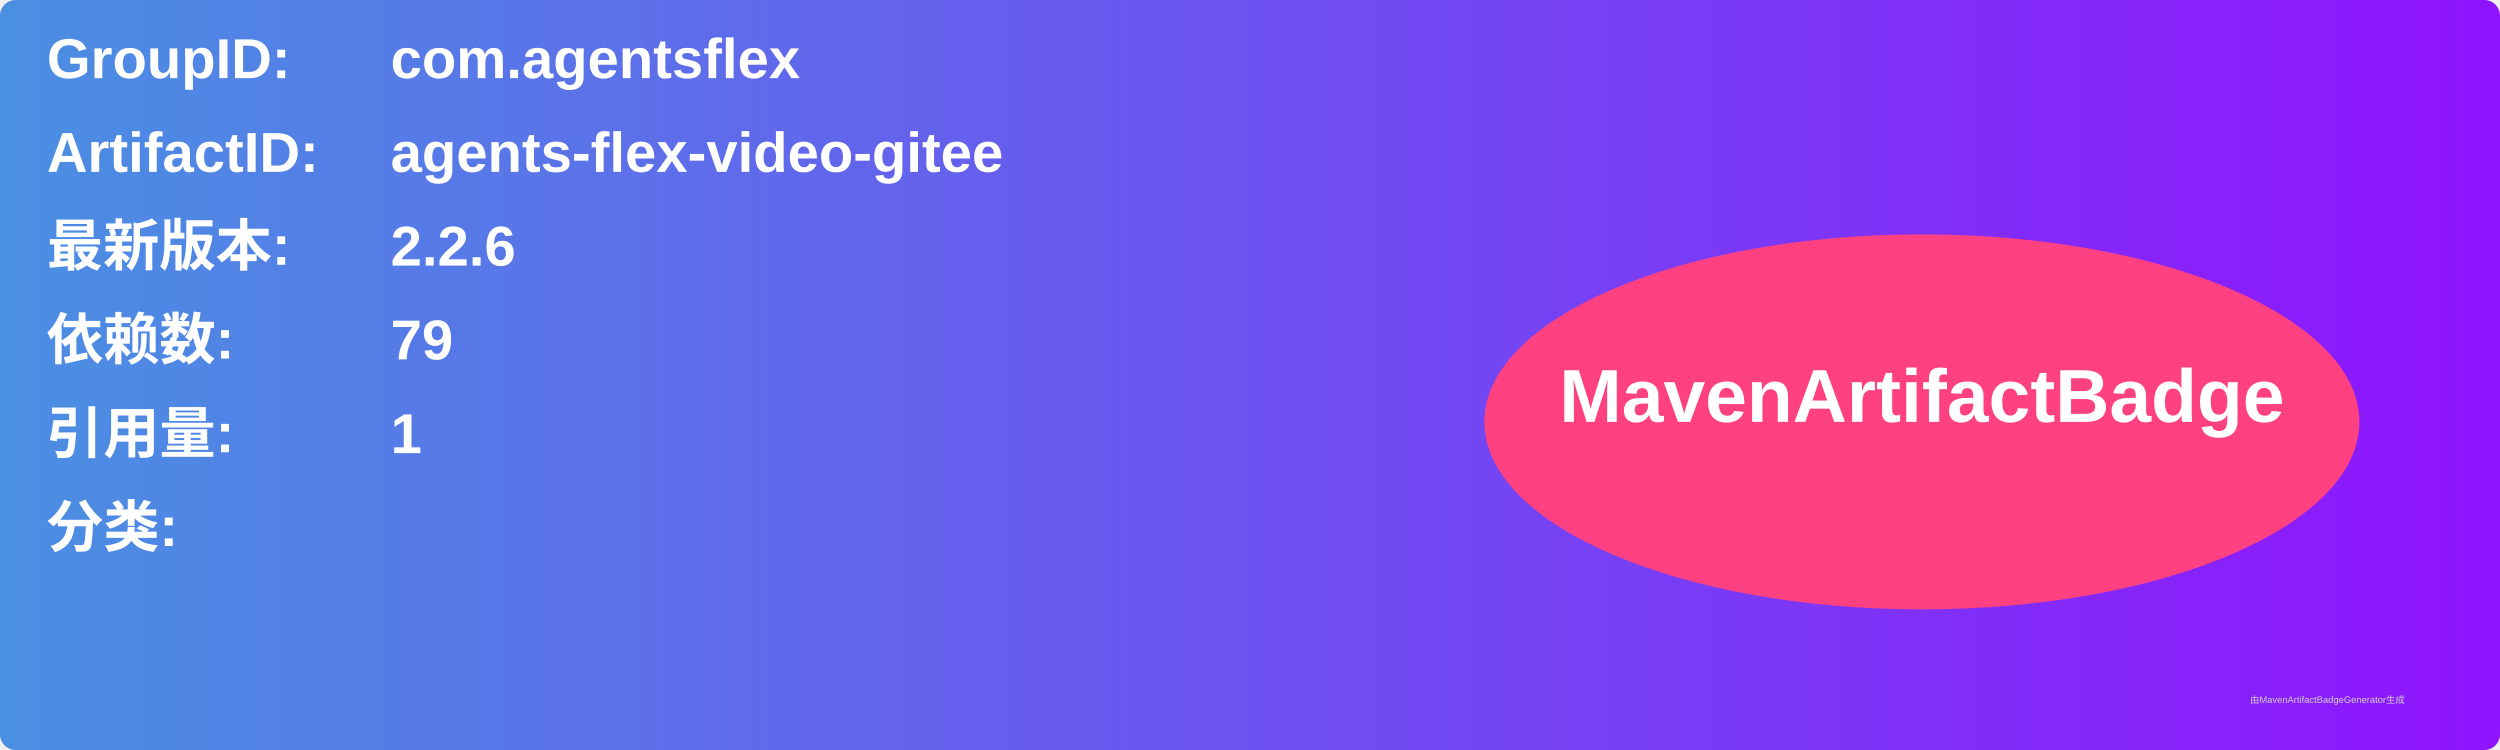
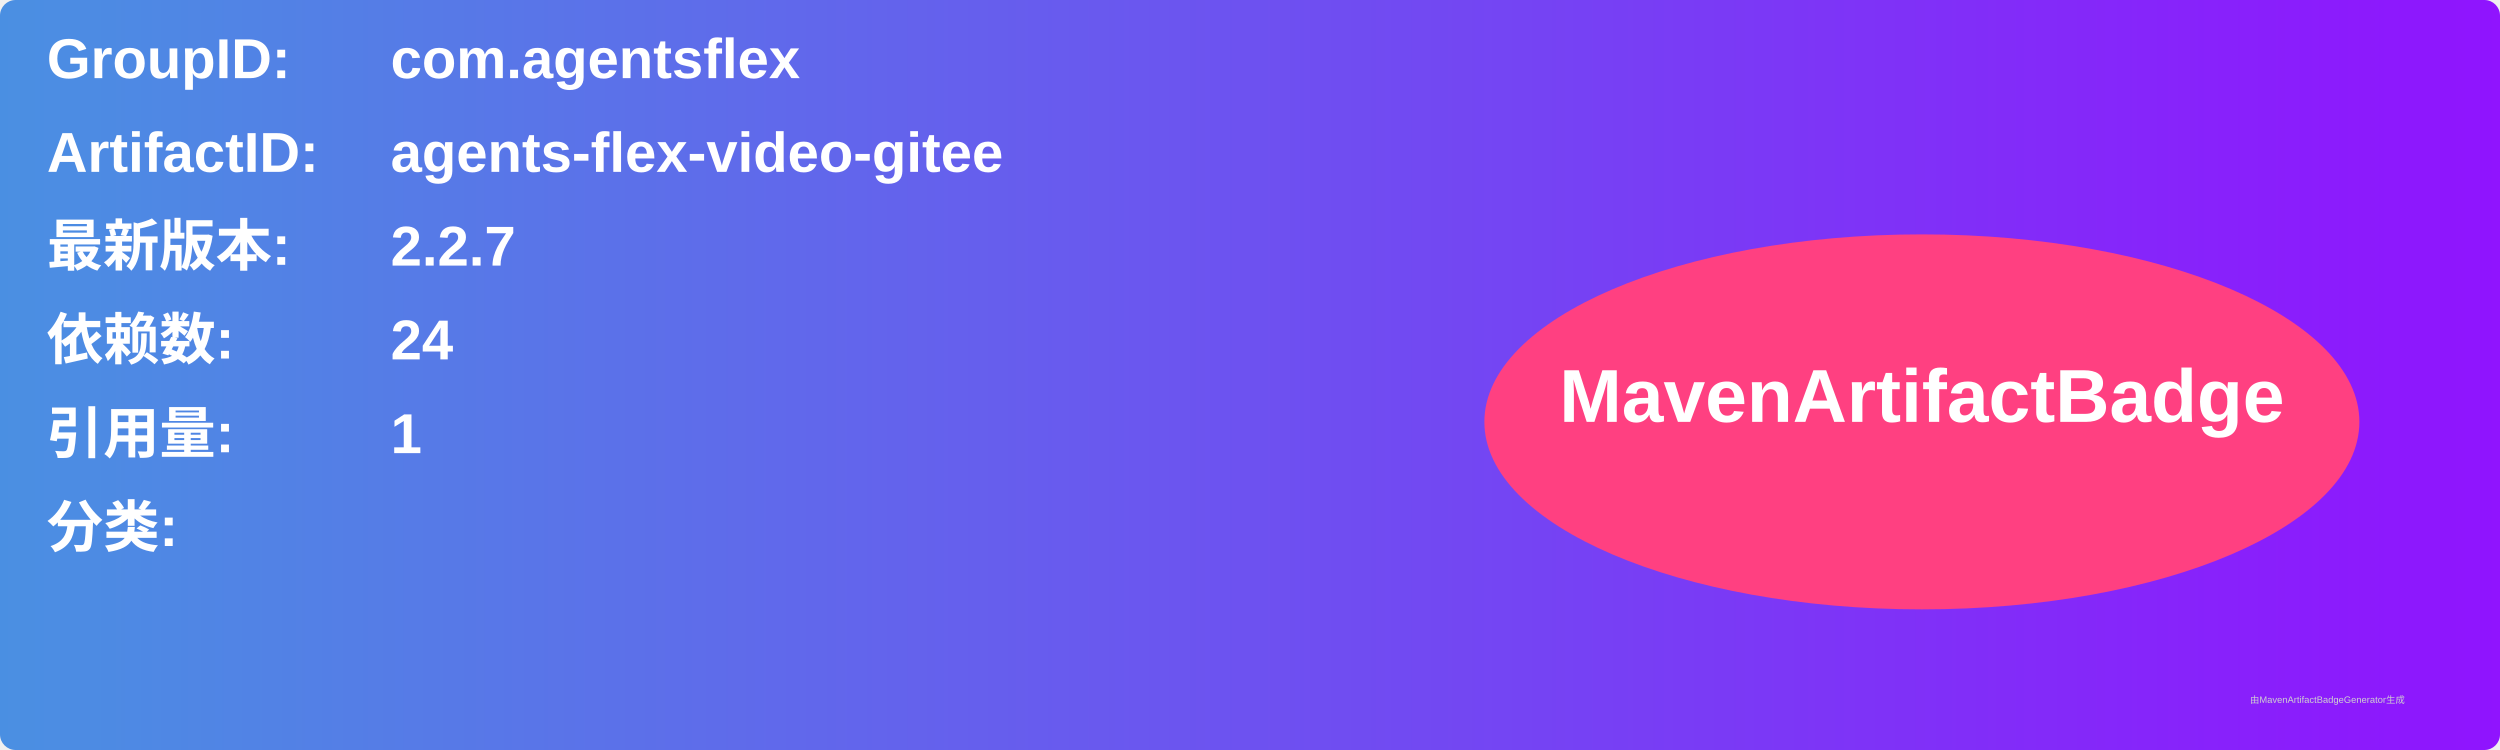
<svg xmlns="http://www.w3.org/2000/svg" width="800" height="240" viewBox="0 0 800 240">
  <linearGradient id="grad" x1="0%" y1="0%" x2="100%" y2="0%">
    <stop offset="0%" stop-color="#4a90e2" />
    <stop offset="100%" stop-color="#9013fe" />
  </linearGradient>
  <rect width="100%" height="100%" rx="5" ry="5" fill="url(#grad)" />
  <g transform="translate(15, 15)">
    <text x="0" y="10" font-family="Arial" font-size="18" fill="white" font-weight="bold" width="260">GroupID:</text>
    <text x="110" y="10" font-family="Arial" font-size="18" fill="white" font-weight="bold" width="460">com.agentsflex</text>
    <text x="0" y="40" font-family="Arial" font-size="18" fill="white" font-weight="bold" width="260">ArtifactID:</text>
    <text x="110" y="40" font-family="Arial" font-size="18" fill="white" font-weight="bold" width="460">agents-flex-video-gitee</text>
    <text x="0" y="70" font-family="Arial" font-size="18" fill="white" font-weight="bold">最新版本:</text>
    <text x="110" y="70" font-family="Arial" font-size="18" fill="white" font-weight="bold">
-       <tspan font-weight="bold">2.2.6</tspan>
+       <tspan font-weight="bold">2.2.7</tspan>
    </text>
    <text x="0" y="100" font-family="Arial" font-size="18" fill="white" font-weight="bold">依赖数: </text>
    <text x="110" y="100" font-family="Arial" font-size="18" fill="white">
-       <tspan font-weight="bold">79</tspan>
+       <tspan font-weight="bold">24</tspan>
    </text>
    <text x="0" y="130" font-family="Arial" font-size="18" fill="white" font-weight="bold">引用量: </text>
    <text x="110" y="130" font-family="Arial" font-size="18" fill="white">
      <tspan font-weight="bold">1</tspan>
    </text>
    <text x="0" y="160" font-family="Arial" font-size="18" fill="white" font-weight="bold">分类:</text>
    <text x="10" y="190" font-family="Arial" font-size="10" fill="white">
      <tspan font-weight="bold" />
    </text>
    <ellipse cx="600" cy="120" rx="140" ry="60" fill="#ff4081" />
    <text x="600" y="120" text-anchor="middle" font-family="Arial" font-size="24" fill="white" font-weight="bold">MavenArtifactBadge</text>
  </g>
  <text x="720" y="225" font-family="Arial" font-size="3" fill="#d0d0d0">由MavenArtifactBadgeGenerator生成</text>
</svg>
